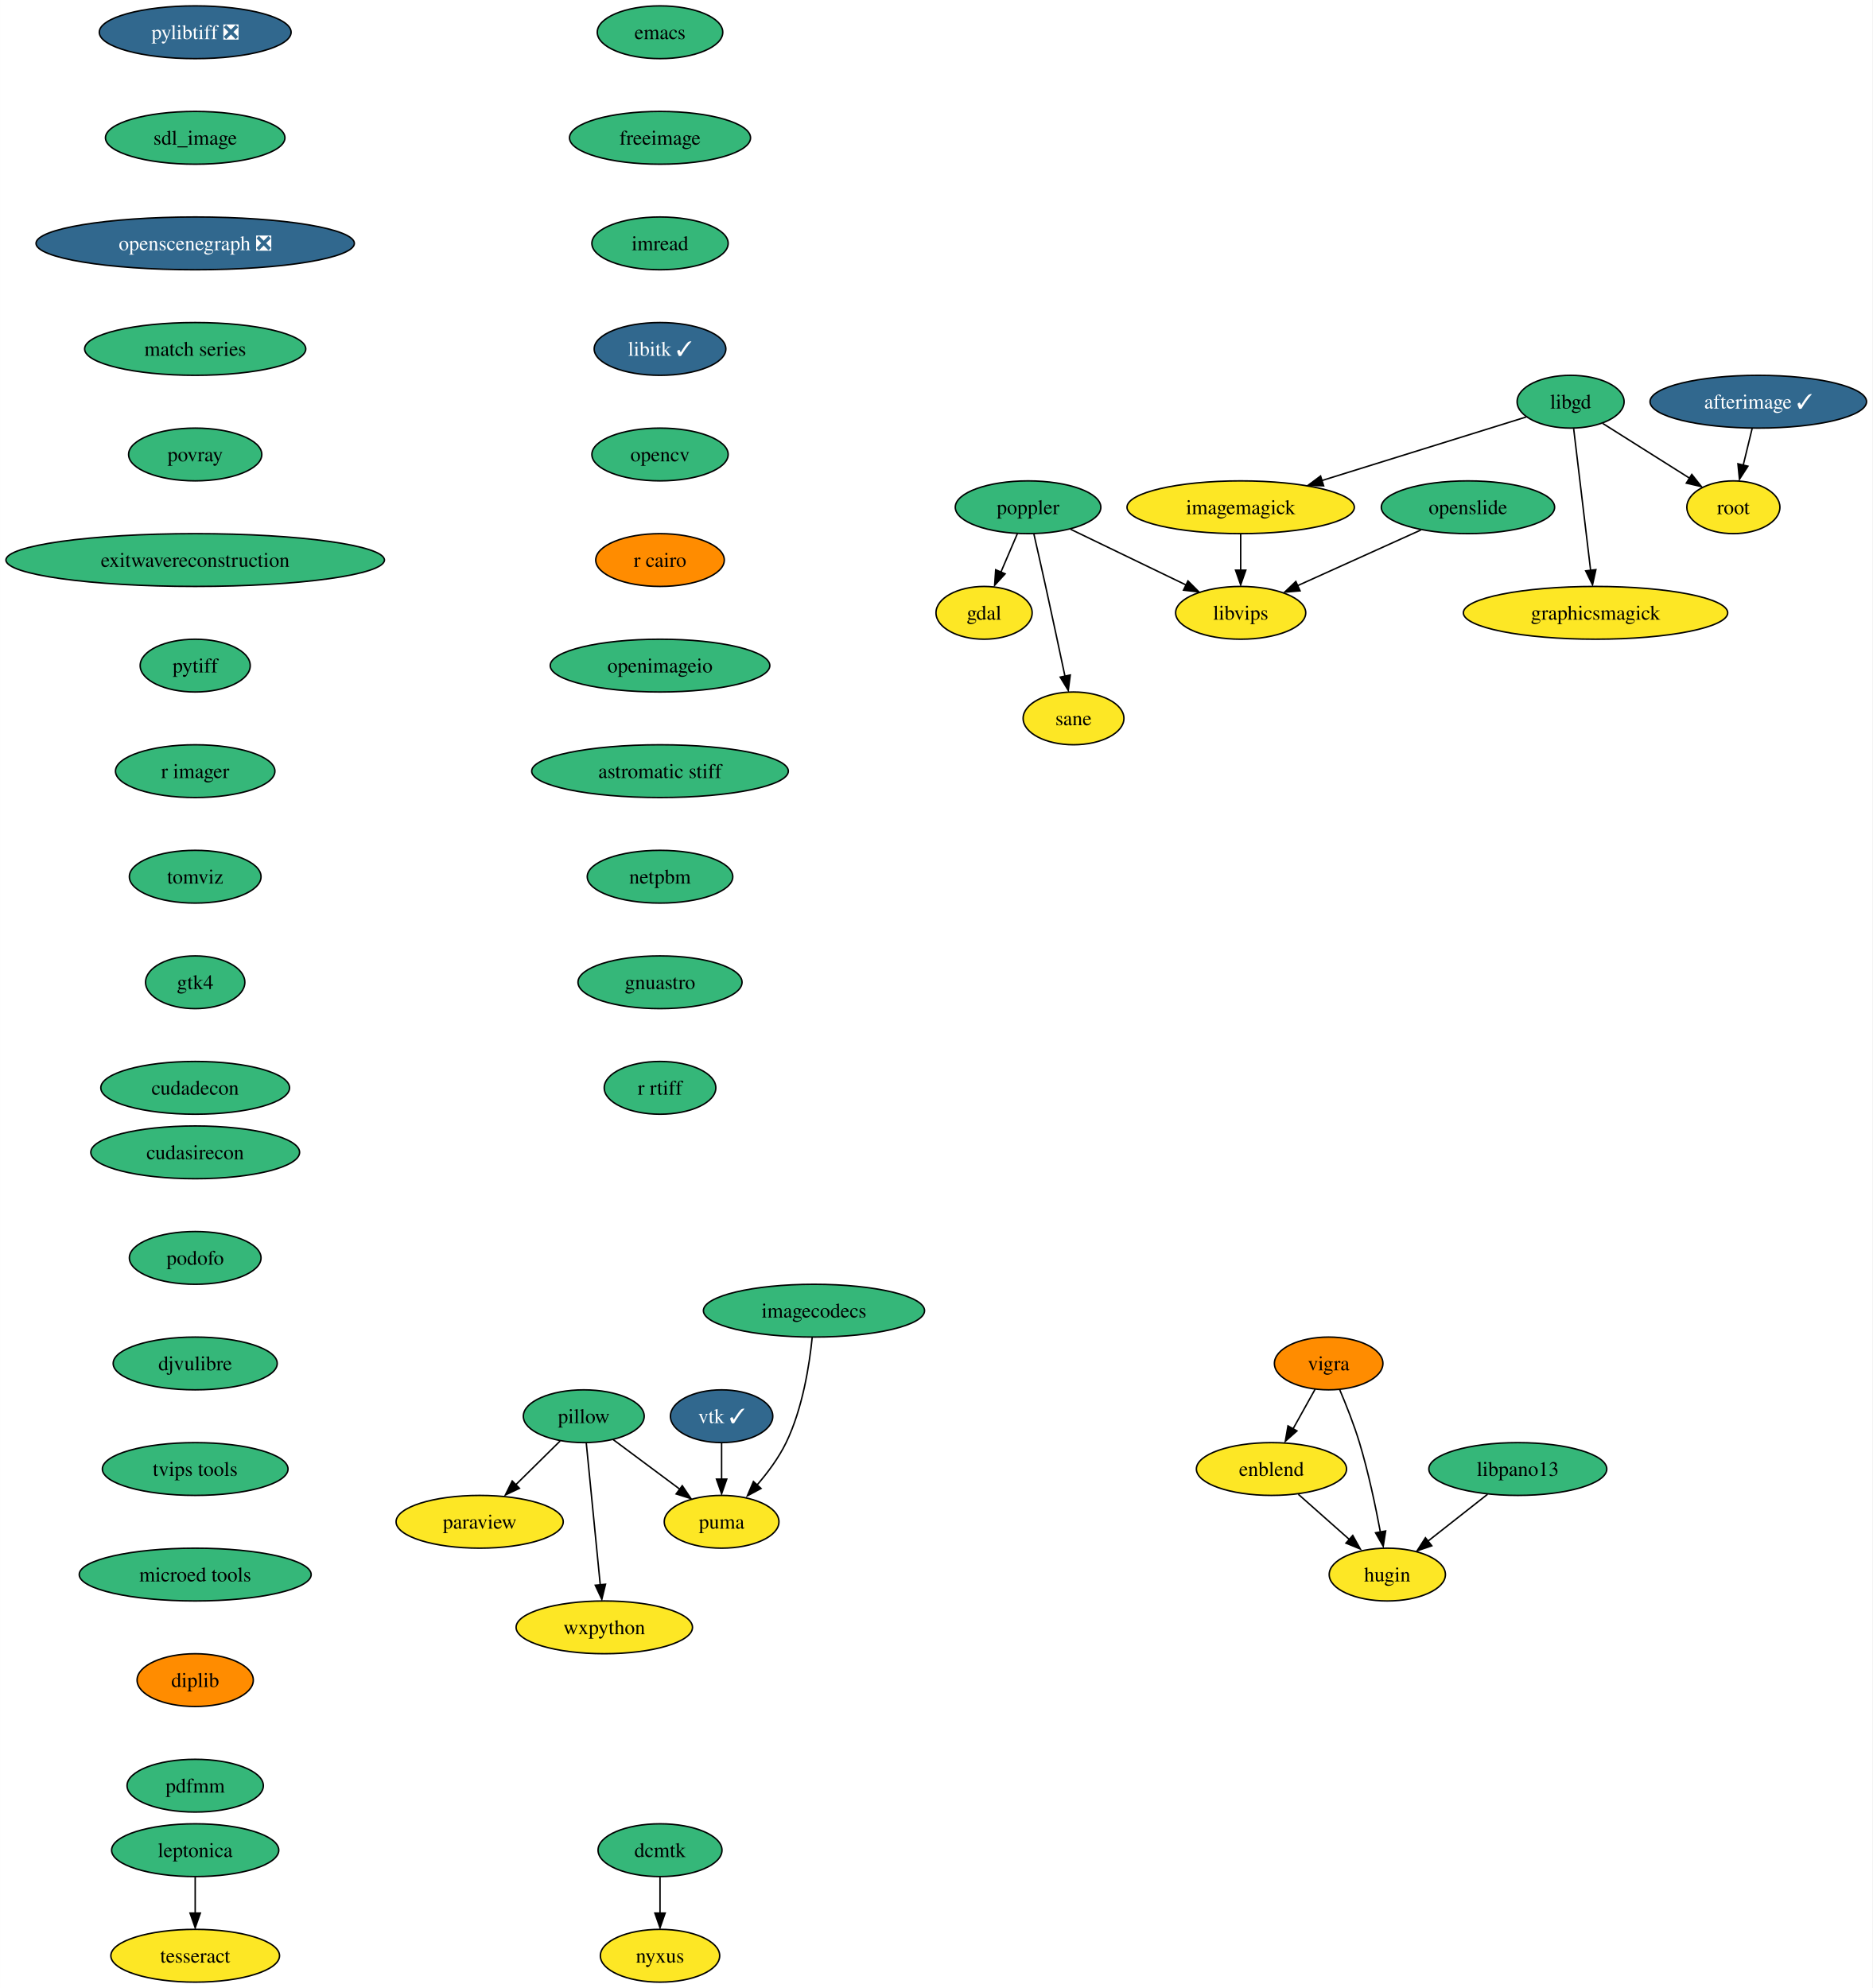
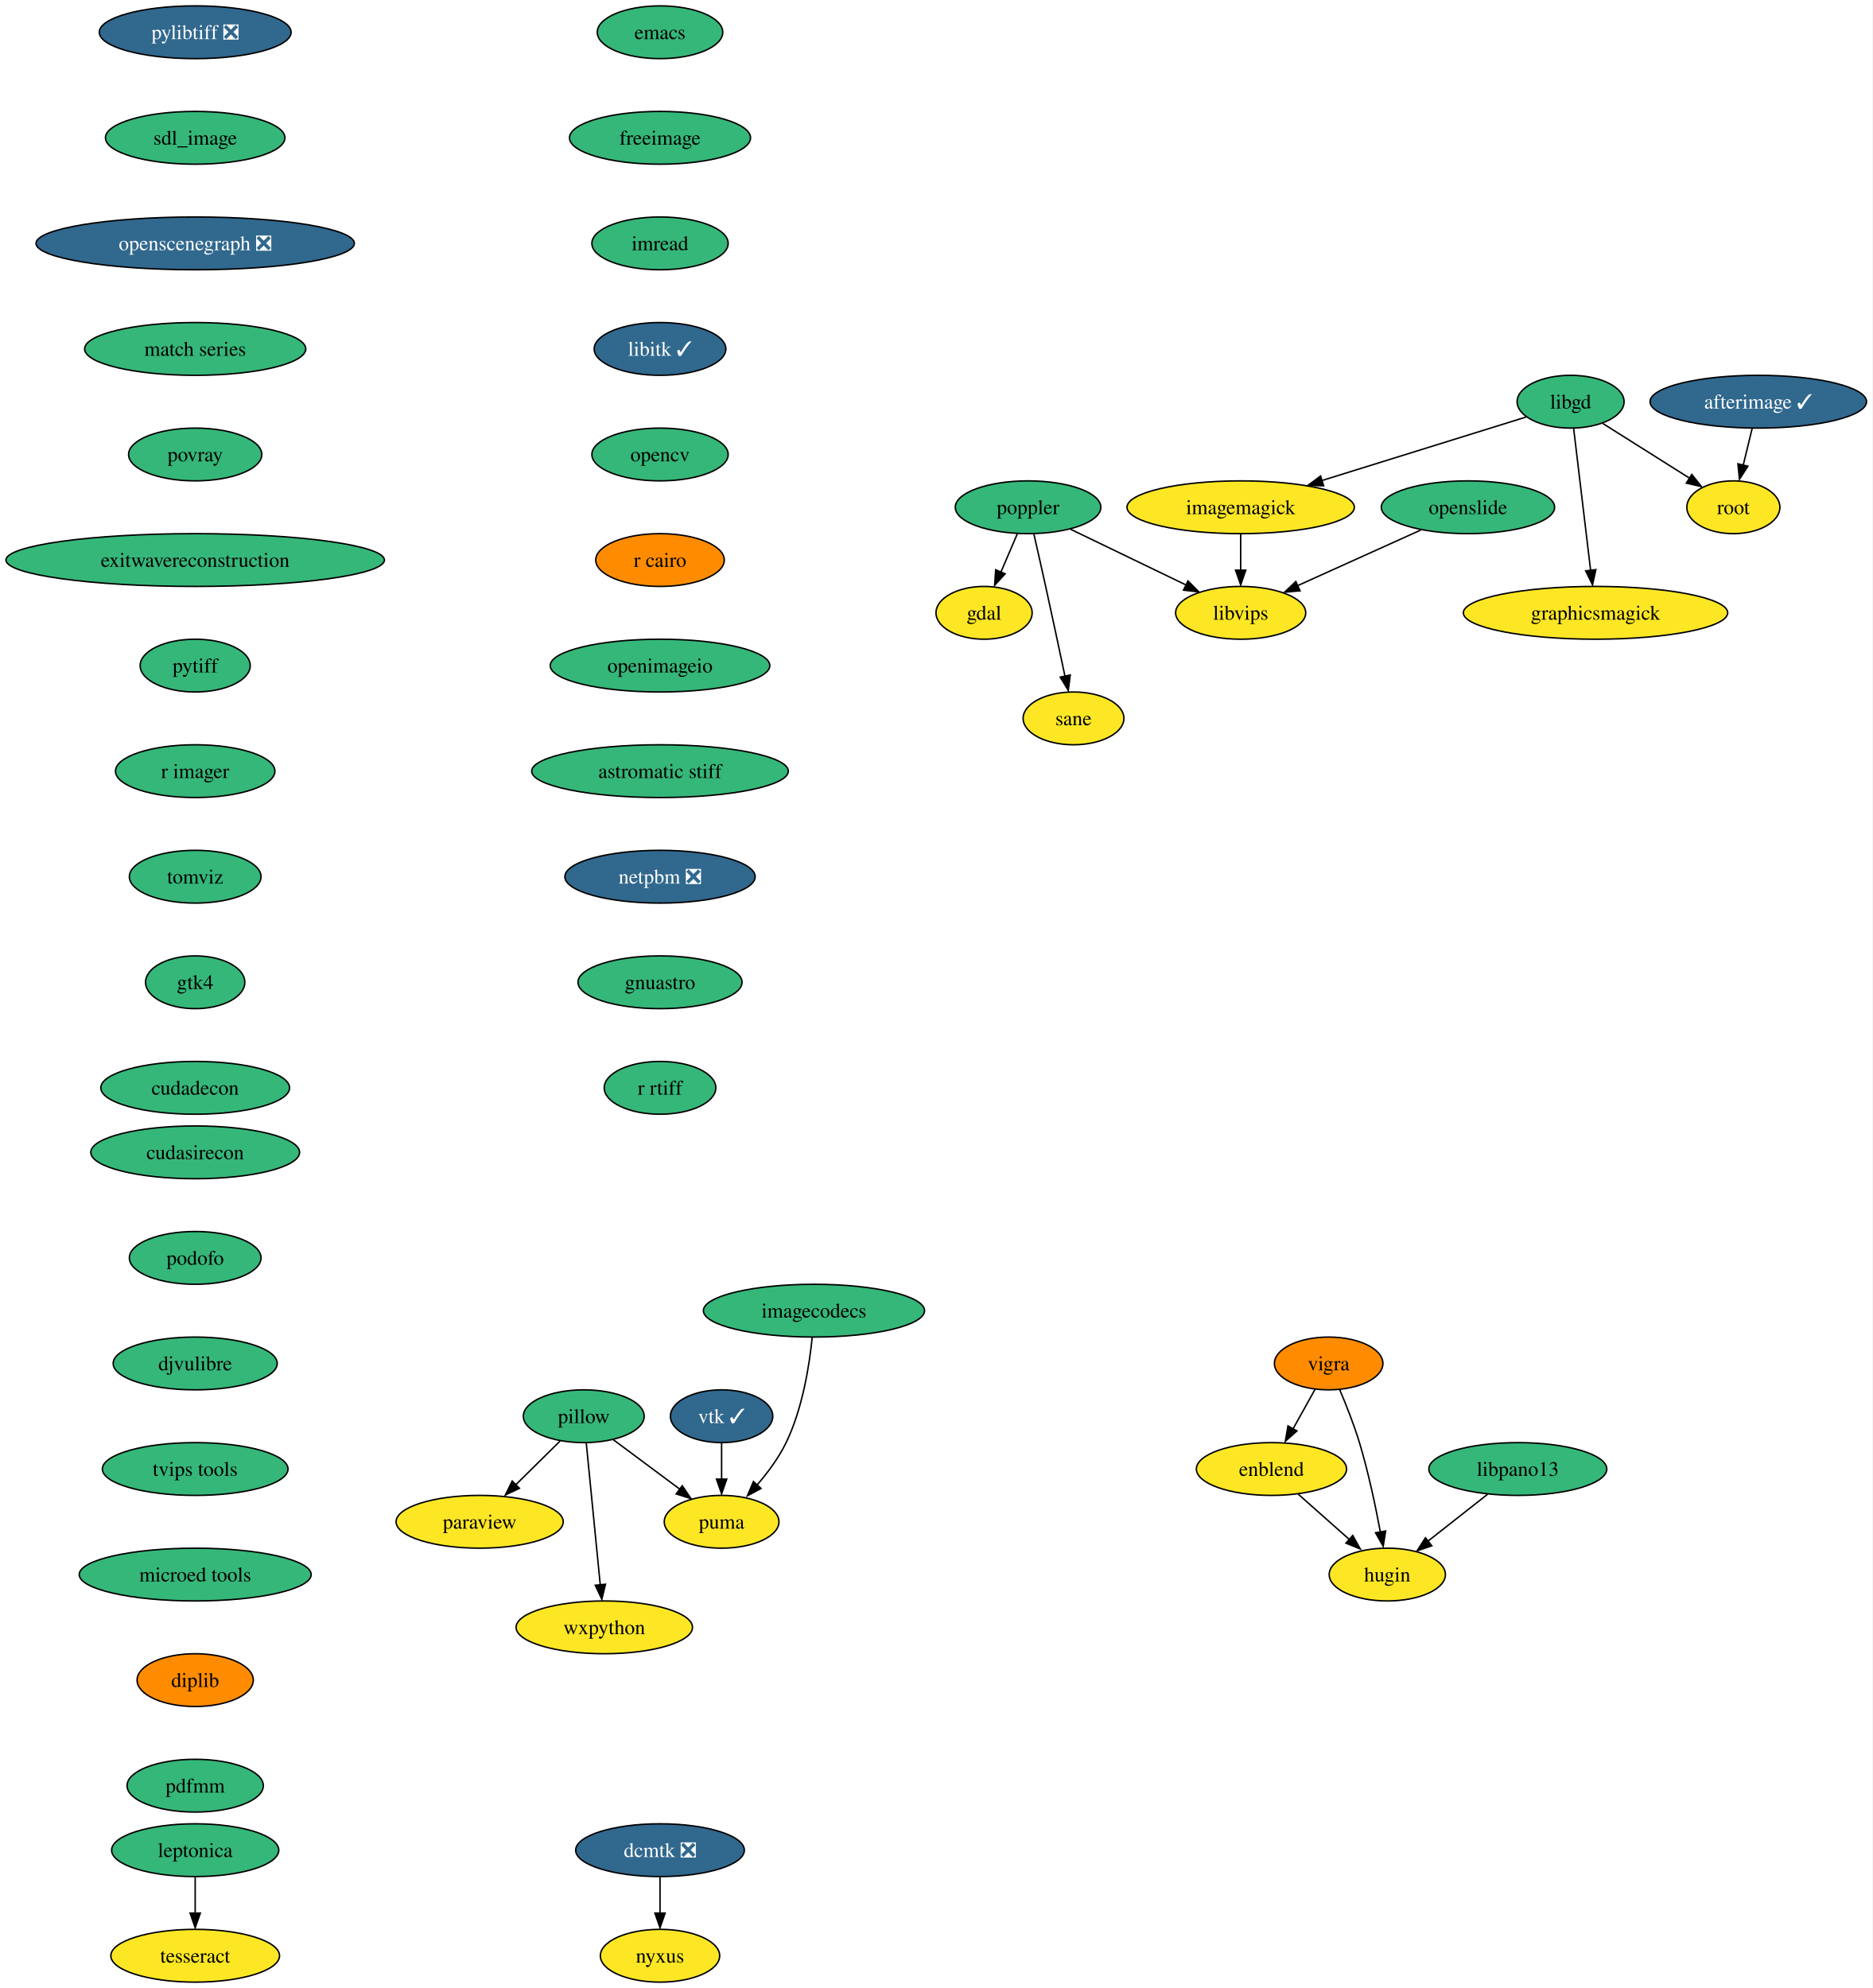
<svg xmlns="http://www.w3.org/2000/svg" xmlns:xlink="http://www.w3.org/1999/xlink" width="1277pt" height="1356pt" viewBox="0.00 0.00 1276.90 1356.00">
  <g id="graph0" class="graph" transform="scale(1 1) rotate(0) translate(4 1352)">
    <polygon fill="white" stroke="none" points="-4,4 -4,-1352 1272.9,-1352 1272.9,4 -4,4" />
    <g id="node1" class="node">
      <g id="a_node1">
        <a xlink:href="https://github.com/conda-forge/emacs-feedstock" xlink:title="emacs">
          <ellipse fill="#35b779" stroke="black" cx="446.07" cy="-1330" rx="42.79" ry="18" />
          <text text-anchor="middle" x="446.07" y="-1325.33" font-family="Times,serif" font-size="14.00">emacs</text>
        </a>
      </g>
    </g>
    <g id="node2" class="node">
      <g id="a_node2">
        <a xlink:href="https://github.com/conda-forge/freeimage-feedstock" xlink:title="freeimage">
          <ellipse fill="#35b779" stroke="black" cx="446.07" cy="-1258" rx="61.73" ry="18" />
          <text text-anchor="middle" x="446.07" y="-1253.33" font-family="Times,serif" font-size="14.00">freeimage</text>
        </a>
      </g>
    </g>
    <g id="node3" class="node">
      <g id="a_node3">
        <a xlink:href="https://github.com/conda-forge/imread-feedstock" xlink:title="imread">
          <ellipse fill="#35b779" stroke="black" cx="446.07" cy="-1186" rx="46.47" ry="18" />
          <text text-anchor="middle" x="446.07" y="-1181.33" font-family="Times,serif" font-size="14.00">imread</text>
        </a>
      </g>
    </g>
    <g id="node7" class="node">
      <g id="a_node7">
        <a xlink:href="https://github.com/conda-forge/libitk-feedstock/pull/85" xlink:title="libitk ✓">
          <ellipse fill="#31688e" stroke="black" cx="446.07" cy="-1114" rx="44.9" ry="18" />
          <text text-anchor="middle" x="446.07" y="-1109.33" font-family="Times,serif" font-size="14.00" fill="white">libitk ✓</text>
        </a>
      </g>
    </g>
    <g id="node4" class="node">
      <g id="a_node4">
        <a xlink:href="https://github.com/conda-forge/gdal-feedstock" xlink:title="gdal">
          <ellipse fill="#fde725" stroke="black" cx="667.07" cy="-934" rx="32.79" ry="18" />
          <text text-anchor="middle" x="667.07" y="-929.33" font-family="Times,serif" font-size="14.00">gdal</text>
        </a>
      </g>
    </g>
    <g id="node5" class="node">
      <g id="a_node5">
        <a xlink:href="https://github.com/conda-forge/imagemagick-feedstock" xlink:title="imagemagick">
          <ellipse fill="#fde725" stroke="black" cx="842.07" cy="-1006" rx="77.52" ry="18" />
          <text text-anchor="middle" x="842.07" y="-1001.33" font-family="Times,serif" font-size="14.00">imagemagick</text>
        </a>
      </g>
    </g>
    <g id="node6" class="node">
      <g id="a_node6">
        <a xlink:href="https://github.com/conda-forge/libvips-feedstock" xlink:title="libvips">
          <ellipse fill="#fde725" stroke="black" cx="842.07" cy="-934" rx="44.37" ry="18" />
          <text text-anchor="middle" x="842.07" y="-929.33" font-family="Times,serif" font-size="14.00">libvips</text>
        </a>
      </g>
    </g>
    <g id="edge3" class="edge">
      <path fill="none" stroke="black" d="M842.07,-987.7C842.07,-980.24 842.07,-971.32 842.07,-962.97" />
      <polygon fill="black" stroke="black" points="845.57,-963.1 842.07,-953.1 838.57,-963.1 845.57,-963.1" />
    </g>
    <g id="node11" class="node">
      <g id="a_node11">
        <a xlink:href="https://github.com/conda-forge/opencv-feedstock" xlink:title="opencv">
          <ellipse fill="#35b779" stroke="black" cx="446.07" cy="-1042" rx="46.47" ry="18" />
          <text text-anchor="middle" x="446.07" y="-1037.33" font-family="Times,serif" font-size="14.00">opencv</text>
        </a>
      </g>
    </g>
    <g id="node8" class="node">
      <g id="a_node8">
        <a xlink:href="https://github.com/conda-forge/libgd-feedstock" xlink:title="libgd">
          <ellipse fill="#35b779" stroke="black" cx="1067.07" cy="-1078" rx="36.48" ry="18" />
          <text text-anchor="middle" x="1067.07" y="-1073.33" font-family="Times,serif" font-size="14.00">libgd</text>
        </a>
      </g>
    </g>
    <g id="edge5" class="edge">
      <path fill="none" stroke="black" d="M1036.73,-1067.56C1001.08,-1056.47 941.24,-1037.85 897.29,-1024.18" />
      <polygon fill="black" stroke="black" points="898.64,-1020.62 888.05,-1020.99 896.56,-1027.31 898.64,-1020.62" />
    </g>
    <g id="node9" class="node">
      <g id="a_node9">
        <a xlink:href="https://github.com/conda-forge/graphicsmagick-feedstock" xlink:title="graphicsmagick">
          <ellipse fill="#fde725" stroke="black" cx="1084.07" cy="-934" rx="90.14" ry="18" />
          <text text-anchor="middle" x="1084.07" y="-929.33" font-family="Times,serif" font-size="14.00">graphicsmagick</text>
        </a>
      </g>
    </g>
    <g id="edge6" class="edge">
      <path fill="none" stroke="black" d="M1069.16,-1059.59C1072.05,-1035.4 1077.32,-991.36 1080.76,-962.65" />
      <polygon fill="black" stroke="black" points="1084.31,-963.46 1082.02,-953.11 1077.36,-962.62 1084.31,-963.46" />
    </g>
    <g id="node10" class="node">
      <g id="a_node10">
        <a xlink:href="https://github.com/conda-forge/root-feedstock" xlink:title="root">
          <ellipse fill="#fde725" stroke="black" cx="1178.07" cy="-1006" rx="31.74" ry="18" />
          <text text-anchor="middle" x="1178.07" y="-1001.33" font-family="Times,serif" font-size="14.00">root</text>
        </a>
      </g>
    </g>
    <g id="edge7" class="edge">
      <path fill="none" stroke="black" d="M1089,-1063.17C1105.9,-1052.52 1129.44,-1037.67 1148.08,-1025.92" />
      <polygon fill="black" stroke="black" points="1149.72,-1028.39 1156.31,-1020.09 1145.99,-1022.46 1149.72,-1028.39" />
    </g>
    <g id="node12" class="node">
      <g id="a_node12">
        <a xlink:href="https://github.com/conda-forge/r-cairo-feedstock" xlink:title="r cairo">
          <ellipse fill="#ff8c00" stroke="black" cx="446.07" cy="-970" rx="43.84" ry="18" />
          <text text-anchor="middle" x="446.07" y="-965.33" font-family="Times,serif" font-size="14.00">r cairo</text>
        </a>
      </g>
    </g>
    <g id="node19" class="node">
      <g id="a_node19">
        <a xlink:href="https://github.com/conda-forge/openimageio-feedstock" xlink:title="openimageio">
          <ellipse fill="#35b779" stroke="black" cx="446.07" cy="-898" rx="74.88" ry="18" />
          <text text-anchor="middle" x="446.07" y="-893.33" font-family="Times,serif" font-size="14.00">openimageio</text>
        </a>
      </g>
    </g>
    <g id="node13" class="node">
      <g id="a_node13">
        <a xlink:href="https://github.com/conda-forge/paraview-feedstock" xlink:title="paraview">
          <ellipse fill="#fde725" stroke="black" cx="323.07" cy="-314" rx="57" ry="18" />
          <text text-anchor="middle" x="323.07" y="-309.32" font-family="Times,serif" font-size="14.00">paraview</text>
        </a>
      </g>
    </g>
    <g id="node14" class="node">
      <g id="a_node14">
        <a xlink:href="https://github.com/conda-forge/pillow-feedstock" xlink:title="pillow">
          <ellipse fill="#35b779" stroke="black" cx="394.07" cy="-386" rx="41.21" ry="18" />
          <text text-anchor="middle" x="394.07" y="-381.32" font-family="Times,serif" font-size="14.00">pillow</text>
        </a>
      </g>
    </g>
    <g id="edge10" class="edge">
      <path fill="none" stroke="black" d="M377.96,-369.12C368.92,-360.2 357.46,-348.91 347.36,-338.94" />
      <polygon fill="black" stroke="black" points="350.19,-336.84 340.61,-332.31 345.28,-341.82 350.19,-336.84" />
    </g>
    <g id="node15" class="node">
      <g id="a_node15">
        <a xlink:href="https://github.com/conda-forge/wxpython-feedstock" xlink:title="wxpython">
          <ellipse fill="#fde725" stroke="black" cx="408.07" cy="-242" rx="60.15" ry="18" />
          <text text-anchor="middle" x="408.07" y="-237.32" font-family="Times,serif" font-size="14.00">wxpython</text>
        </a>
      </g>
    </g>
    <g id="edge11" class="edge">
      <path fill="none" stroke="black" d="M395.79,-367.59C398.16,-343.5 402.48,-299.75 405.31,-271.03" />
      <polygon fill="black" stroke="black" points="408.89,-271.41 406.39,-261.11 401.92,-270.72 408.89,-271.41" />
    </g>
    <g id="node16" class="node">
      <g id="a_node16">
        <a xlink:href="https://github.com/conda-forge/puma-feedstock" xlink:title="puma">
          <ellipse fill="#fde725" stroke="black" cx="488.07" cy="-314" rx="39.11" ry="18" />
          <text text-anchor="middle" x="488.07" y="-309.32" font-family="Times,serif" font-size="14.00">puma</text>
        </a>
      </g>
    </g>
    <g id="edge12" class="edge">
      <path fill="none" stroke="black" d="M414.01,-370.15C427.22,-360.32 444.76,-347.26 459.45,-336.32" />
      <polygon fill="black" stroke="black" points="461.24,-338.6 467.17,-329.82 457.06,-332.99 461.24,-338.6" />
    </g>
    <g id="node17" class="node">
      <g id="a_node17">
        <a xlink:href="https://github.com/conda-forge/poppler-feedstock" xlink:title="poppler">
          <ellipse fill="#35b779" stroke="black" cx="697.07" cy="-1006" rx="49.63" ry="18" />
          <text text-anchor="middle" x="697.07" y="-1001.33" font-family="Times,serif" font-size="14.00">poppler</text>
        </a>
      </g>
    </g>
    <g id="edge13" class="edge">
      <path fill="none" stroke="black" d="M689.81,-988.05C686.42,-980.14 682.3,-970.54 678.51,-961.69" />
      <polygon fill="black" stroke="black" points="681.42,-960.6 674.27,-952.79 674.99,-963.36 681.42,-960.6" />
    </g>
    <g id="edge14" class="edge">
      <path fill="none" stroke="black" d="M726.07,-991C748.73,-980.06 780.39,-964.78 804.91,-952.94" />
      <polygon fill="black" stroke="black" points="806.12,-955.76 813.6,-948.26 803.07,-949.46 806.12,-955.76" />
    </g>
    <g id="node18" class="node">
      <g id="a_node18">
        <a xlink:href="https://github.com/conda-forge/sane-feedstock" xlink:title="sane">
          <ellipse fill="#fde725" stroke="black" cx="728.07" cy="-862" rx="34.37" ry="18" />
          <text text-anchor="middle" x="728.07" y="-857.33" font-family="Times,serif" font-size="14.00">sane</text>
        </a>
      </g>
    </g>
    <g id="edge15" class="edge">
      <path fill="none" stroke="black" d="M701.02,-987.83C703.38,-977.46 706.44,-963.98 709.07,-952 713.58,-931.49 718.53,-908.29 722.25,-890.72" />
      <polygon fill="black" stroke="black" points="725.85,-891.58 724.49,-881.08 719,-890.14 725.85,-891.58" />
    </g>
    <g id="node27" class="node">
      <g id="a_node27">
        <a xlink:href="https://github.com/conda-forge/astromatic-stiff-feedstock" xlink:title="astromatic stiff">
          <ellipse fill="#35b779" stroke="black" cx="446.07" cy="-826" rx="87.51" ry="18" />
          <text text-anchor="middle" x="446.07" y="-821.33" font-family="Times,serif" font-size="14.00">astromatic stiff</text>
        </a>
      </g>
    </g>
    <g id="node20" class="node">
      <g id="a_node20">
        <a xlink:href="https://github.com/conda-forge/vigra-feedstock" xlink:title="vigra">
          <ellipse fill="#ff8c00" stroke="black" cx="902.07" cy="-422" rx="37" ry="18" />
          <text text-anchor="middle" x="902.07" y="-417.32" font-family="Times,serif" font-size="14.00">vigra</text>
        </a>
      </g>
    </g>
    <g id="node21" class="node">
      <g id="a_node21">
        <a xlink:href="https://github.com/conda-forge/enblend-feedstock" xlink:title="enblend">
          <ellipse fill="#fde725" stroke="black" cx="863.07" cy="-350" rx="51.21" ry="18" />
          <text text-anchor="middle" x="863.07" y="-345.32" font-family="Times,serif" font-size="14.00">enblend</text>
        </a>
      </g>
    </g>
    <g id="edge17" class="edge">
      <path fill="none" stroke="black" d="M892.83,-404.41C888.33,-396.34 882.81,-386.43 877.76,-377.35" />
      <polygon fill="black" stroke="black" points="880.44,-375.99 872.52,-368.96 874.33,-379.4 880.44,-375.99" />
    </g>
    <g id="node22" class="node">
      <g id="a_node22">
        <a xlink:href="https://github.com/conda-forge/hugin-feedstock" xlink:title="hugin">
          <ellipse fill="#fde725" stroke="black" cx="942.07" cy="-278" rx="39.63" ry="18" />
          <text text-anchor="middle" x="942.07" y="-273.32" font-family="Times,serif" font-size="14.00">hugin</text>
        </a>
      </g>
    </g>
    <g id="edge18" class="edge">
      <path fill="none" stroke="black" d="M909.62,-404.07C913.99,-393.79 919.35,-380.32 923.07,-368 929.15,-347.9 934.04,-324.69 937.33,-307.01" />
      <polygon fill="black" stroke="black" points="940.94,-307.74 939.27,-297.28 934.05,-306.5 940.94,-307.74" />
    </g>
    <g id="edge19" class="edge">
      <path fill="none" stroke="black" d="M881.4,-332.76C891.89,-323.47 905.2,-311.67 916.69,-301.49" />
      <polygon fill="black" stroke="black" points="918.5,-304.68 923.66,-295.43 913.86,-299.44 918.5,-304.68" />
    </g>
    <g id="node23" class="node">
      <g id="a_node23">
        <a xlink:href="https://github.com/conda-forge/vtk-feedstock/pull/309" xlink:title="vtk ✓">
          <ellipse fill="#31688e" stroke="black" cx="488.07" cy="-386" rx="34.9" ry="18" />
          <text text-anchor="middle" x="488.07" y="-381.32" font-family="Times,serif" font-size="14.00" fill="white">vtk ✓</text>
        </a>
      </g>
    </g>
    <g id="edge20" class="edge">
      <path fill="none" stroke="black" d="M488.07,-367.7C488.07,-360.24 488.07,-351.32 488.07,-342.97" />
      <polygon fill="black" stroke="black" points="491.57,-343.1 488.07,-333.1 484.57,-343.1 491.57,-343.1" />
    </g>
    <g id="node24" class="node">
      <g id="a_node24">
        <a xlink:href="https://github.com/conda-forge/leptonica-feedstock" xlink:title="leptonica">
          <ellipse fill="#35b779" stroke="black" cx="129.07" cy="-90" rx="57" ry="18" />
          <text text-anchor="middle" x="129.07" y="-85.33" font-family="Times,serif" font-size="14.00">leptonica</text>
        </a>
      </g>
    </g>
    <g id="node25" class="node">
      <g id="a_node25">
        <a xlink:href="https://github.com/conda-forge/tesseract-feedstock" xlink:title="tesseract">
          <ellipse fill="#fde725" stroke="black" cx="129.07" cy="-18" rx="57.52" ry="18" />
          <text text-anchor="middle" x="129.07" y="-13.32" font-family="Times,serif" font-size="14.00">tesseract</text>
        </a>
      </g>
    </g>
    <g id="edge21" class="edge">
      <path fill="none" stroke="black" d="M129.07,-71.7C129.07,-64.24 129.07,-55.32 129.07,-46.97" />
      <polygon fill="black" stroke="black" points="132.57,-47.1 129.07,-37.1 125.57,-47.1 132.57,-47.1" />
    </g>
    <g id="node26" class="node">
      <g id="a_node26">
        <a xlink:href="https://github.com/conda-forge/afterimage-feedstock/pull/15" xlink:title="afterimage ✓">
          <ellipse fill="#31688e" stroke="black" cx="1195.07" cy="-1078" rx="73.83" ry="18" />
          <text text-anchor="middle" x="1195.07" y="-1073.33" font-family="Times,serif" font-size="14.00" fill="white">afterimage ✓</text>
        </a>
      </g>
    </g>
    <g id="edge22" class="edge">
      <path fill="none" stroke="black" d="M1190.87,-1059.7C1189.04,-1052.15 1186.84,-1043.12 1184.79,-1034.68" />
      <polygon fill="black" stroke="black" points="1187.99,-1034 1182.23,-1025.1 1181.19,-1035.65 1187.99,-1034" />
    </g>
    <g id="node28" class="node">
      <g id="a_node28">
-         <a xlink:href="https://github.com/conda-forge/netpbm-feedstock" xlink:title="netpbm">
-           <ellipse fill="#35b779" stroke="black" cx="446.07" cy="-754" rx="49.63" ry="18" />
-           <text text-anchor="middle" x="446.07" y="-749.33" font-family="Times,serif" font-size="14.00">netpbm</text>
+         <a xlink:href="https://github.com/conda-forge/netpbm-feedstock/pull/27" xlink:title="netpbm ❎">
+           <ellipse fill="#31688e" stroke="black" cx="446.07" cy="-754" rx="64.89" ry="18" />
+           <text text-anchor="middle" x="446.07" y="-749.33" font-family="Times,serif" font-size="14.00" fill="white">netpbm ❎</text>
        </a>
      </g>
    </g>
    <g id="node29" class="node">
      <g id="a_node29">
        <a xlink:href="https://github.com/conda-forge/gnuastro-feedstock" xlink:title="gnuastro">
          <ellipse fill="#35b779" stroke="black" cx="446.07" cy="-682" rx="55.94" ry="18" />
          <text text-anchor="middle" x="446.07" y="-677.33" font-family="Times,serif" font-size="14.00">gnuastro</text>
        </a>
      </g>
    </g>
    <g id="node31" class="node">
      <g id="a_node31">
        <a xlink:href="https://github.com/conda-forge/r-rtiff-feedstock" xlink:title="r rtiff">
          <ellipse fill="#35b779" stroke="black" cx="446.07" cy="-610" rx="38.06" ry="18" />
          <text text-anchor="middle" x="446.07" y="-605.33" font-family="Times,serif" font-size="14.00">r rtiff</text>
        </a>
      </g>
    </g>
    <g id="node30" class="node">
      <g id="a_node30">
        <a xlink:href="https://github.com/conda-forge/openslide-feedstock" xlink:title="openslide">
          <ellipse fill="#35b779" stroke="black" cx="997.07" cy="-1006" rx="59.1" ry="18" />
          <text text-anchor="middle" x="997.07" y="-1001.33" font-family="Times,serif" font-size="14.00">openslide</text>
        </a>
      </g>
    </g>
    <g id="edge26" class="edge">
      <path fill="none" stroke="black" d="M964.96,-990.5C940.53,-979.47 906.82,-964.24 880.89,-952.53" />
      <polygon fill="black" stroke="black" points="882.57,-949 872.01,-948.07 879.68,-955.37 882.57,-949" />
    </g>
    <g id="node32" class="node">
      <g id="a_node32">
        <a xlink:href="https://github.com/conda-forge/pylibtiff-feedstock/pull/26" xlink:title="pylibtiff ❎">
          <ellipse fill="#31688e" stroke="black" cx="129.07" cy="-1330" rx="65.41" ry="18" />
          <text text-anchor="middle" x="129.07" y="-1325.33" font-family="Times,serif" font-size="14.00" fill="white">pylibtiff ❎</text>
        </a>
      </g>
    </g>
    <g id="node33" class="node">
      <g id="a_node33">
        <a xlink:href="https://github.com/conda-forge/sdl_image-feedstock" xlink:title="sdl_image">
          <ellipse fill="#35b779" stroke="black" cx="129.07" cy="-1258" rx="61.2" ry="18" />
          <text text-anchor="middle" x="129.07" y="-1253.33" font-family="Times,serif" font-size="14.00">sdl_image</text>
        </a>
      </g>
    </g>
    <g id="node34" class="node">
      <g id="a_node34">
        <a xlink:href="https://github.com/conda-forge/openscenegraph-feedstock/pull/31" xlink:title="openscenegraph ❎">
          <ellipse fill="#31688e" stroke="black" cx="129.07" cy="-1186" rx="108.55" ry="18" />
          <text text-anchor="middle" x="129.07" y="-1181.33" font-family="Times,serif" font-size="14.00" fill="white">openscenegraph ❎</text>
        </a>
      </g>
    </g>
    <g id="node35" class="node">
      <g id="a_node35">
        <a xlink:href="https://github.com/conda-forge/match-series-feedstock" xlink:title="match series">
          <ellipse fill="#35b779" stroke="black" cx="129.07" cy="-1114" rx="75.41" ry="18" />
          <text text-anchor="middle" x="129.07" y="-1109.33" font-family="Times,serif" font-size="14.00">match series</text>
        </a>
      </g>
    </g>
    <g id="node38" class="node">
      <g id="a_node38">
        <a xlink:href="https://github.com/conda-forge/povray-feedstock" xlink:title="povray">
          <ellipse fill="#35b779" stroke="black" cx="129.07" cy="-1042" rx="45.42" ry="18" />
          <text text-anchor="middle" x="129.07" y="-1037.33" font-family="Times,serif" font-size="14.00">povray</text>
        </a>
      </g>
    </g>
    <g id="node36" class="node">
      <g id="a_node36">
        <a xlink:href="https://github.com/conda-forge/imagecodecs-feedstock" xlink:title="imagecodecs">
          <ellipse fill="#35b779" stroke="black" cx="551.07" cy="-458" rx="75.41" ry="18" />
          <text text-anchor="middle" x="551.07" y="-453.32" font-family="Times,serif" font-size="14.00">imagecodecs</text>
        </a>
      </g>
    </g>
    <g id="edge31" class="edge">
      <path fill="none" stroke="black" d="M549.86,-439.81C548,-421.28 543.38,-391.31 532.07,-368 526.98,-357.51 519.39,-347.32 511.93,-338.73" />
      <polygon fill="black" stroke="black" points="514.95,-336.74 505.63,-331.71 509.78,-341.46 514.95,-336.74" />
    </g>
    <g id="node37" class="node">
      <g id="a_node37">
        <a xlink:href="https://github.com/conda-forge/libpano13-feedstock" xlink:title="libpano13">
          <ellipse fill="#35b779" stroke="black" cx="1031.07" cy="-350" rx="60.68" ry="18" />
          <text text-anchor="middle" x="1031.07" y="-345.32" font-family="Times,serif" font-size="14.00">libpano13</text>
        </a>
      </g>
    </g>
    <g id="edge32" class="edge">
      <path fill="none" stroke="black" d="M1010.43,-332.76C998.41,-323.31 983.1,-311.27 970.02,-300.98" />
      <polygon fill="black" stroke="black" points="972.41,-297.62 962.38,-294.19 968.08,-303.12 972.41,-297.62" />
    </g>
    <g id="node39" class="node">
      <g id="a_node39">
        <a xlink:href="https://github.com/conda-forge/exitwavereconstruction-feedstock" xlink:title="exitwavereconstruction">
          <ellipse fill="#35b779" stroke="black" cx="129.07" cy="-970" rx="129.07" ry="18" />
          <text text-anchor="middle" x="129.07" y="-965.33" font-family="Times,serif" font-size="14.00">exitwavereconstruction</text>
        </a>
      </g>
    </g>
    <g id="node40" class="node">
      <g id="a_node40">
        <a xlink:href="https://github.com/conda-forge/pytiff-feedstock" xlink:title="pytiff">
          <ellipse fill="#35b779" stroke="black" cx="129.07" cy="-898" rx="37.53" ry="18" />
          <text text-anchor="middle" x="129.07" y="-893.33" font-family="Times,serif" font-size="14.00">pytiff</text>
        </a>
      </g>
    </g>
    <g id="node41" class="node">
      <g id="a_node41">
        <a xlink:href="https://github.com/conda-forge/r-imager-feedstock" xlink:title="r imager">
          <ellipse fill="#35b779" stroke="black" cx="129.07" cy="-826" rx="54.36" ry="18" />
          <text text-anchor="middle" x="129.07" y="-821.33" font-family="Times,serif" font-size="14.00">r imager</text>
        </a>
      </g>
    </g>
    <g id="node42" class="node">
      <g id="a_node42">
        <a xlink:href="https://github.com/conda-forge/tomviz-feedstock" xlink:title="tomviz">
          <ellipse fill="#35b779" stroke="black" cx="129.07" cy="-754" rx="44.9" ry="18" />
          <text text-anchor="middle" x="129.07" y="-749.33" font-family="Times,serif" font-size="14.00">tomviz</text>
        </a>
      </g>
    </g>
    <g id="node43" class="node">
      <g id="a_node43">
        <a xlink:href="https://github.com/conda-forge/gtk4-feedstock" xlink:title="gtk4">
          <ellipse fill="#35b779" stroke="black" cx="129.07" cy="-682" rx="33.85" ry="18" />
          <text text-anchor="middle" x="129.07" y="-677.33" font-family="Times,serif" font-size="14.00">gtk4</text>
        </a>
      </g>
    </g>
    <g id="node44" class="node">
      <g id="a_node44">
        <a xlink:href="https://github.com/conda-forge/cudadecon-feedstock" xlink:title="cudadecon">
          <ellipse fill="#35b779" stroke="black" cx="129.07" cy="-610" rx="64.36" ry="18" />
          <text text-anchor="middle" x="129.07" y="-605.33" font-family="Times,serif" font-size="14.00">cudadecon</text>
        </a>
      </g>
    </g>
    <g id="node45" class="node">
      <g id="a_node45">
        <a xlink:href="https://github.com/conda-forge/cudasirecon-feedstock" xlink:title="cudasirecon">
          <ellipse fill="#35b779" stroke="black" cx="129.07" cy="-566" rx="71.2" ry="18" />
          <text text-anchor="middle" x="129.07" y="-561.33" font-family="Times,serif" font-size="14.00">cudasirecon</text>
        </a>
      </g>
    </g>
    <g id="node46" class="node">
      <g id="a_node46">
        <a xlink:href="https://github.com/conda-forge/podofo-feedstock" xlink:title="podofo">
          <ellipse fill="#35b779" stroke="black" cx="129.07" cy="-494" rx="44.9" ry="18" />
          <text text-anchor="middle" x="129.07" y="-489.32" font-family="Times,serif" font-size="14.00">podofo</text>
        </a>
      </g>
    </g>
    <g id="node47" class="node">
      <g id="a_node47">
        <a xlink:href="https://github.com/conda-forge/djvulibre-feedstock" xlink:title="djvulibre">
          <ellipse fill="#35b779" stroke="black" cx="129.07" cy="-422" rx="55.94" ry="18" />
          <text text-anchor="middle" x="129.07" y="-417.32" font-family="Times,serif" font-size="14.00">djvulibre</text>
        </a>
      </g>
    </g>
    <g id="node48" class="node">
      <g id="a_node48">
        <a xlink:href="https://github.com/conda-forge/tvips-tools-feedstock" xlink:title="tvips tools">
          <ellipse fill="#35b779" stroke="black" cx="129.07" cy="-350" rx="63.31" ry="18" />
          <text text-anchor="middle" x="129.07" y="-345.32" font-family="Times,serif" font-size="14.00">tvips tools</text>
        </a>
      </g>
    </g>
    <g id="node49" class="node">
      <g id="a_node49">
        <a xlink:href="https://github.com/conda-forge/microed-tools-feedstock" xlink:title="microed tools">
          <ellipse fill="#35b779" stroke="black" cx="129.07" cy="-278" rx="79.09" ry="18" />
          <text text-anchor="middle" x="129.07" y="-273.32" font-family="Times,serif" font-size="14.00">microed tools</text>
        </a>
      </g>
    </g>
    <g id="node50" class="node">
      <g id="a_node50">
        <a xlink:href="https://github.com/conda-forge/diplib-feedstock" xlink:title="diplib">
          <ellipse fill="#ff8c00" stroke="black" cx="129.07" cy="-206" rx="39.63" ry="18" />
          <text text-anchor="middle" x="129.07" y="-201.33" font-family="Times,serif" font-size="14.00">diplib</text>
        </a>
      </g>
    </g>
    <g id="node51" class="node">
      <g id="a_node51">
        <a xlink:href="https://github.com/conda-forge/pdfmm-feedstock" xlink:title="pdfmm">
          <ellipse fill="#35b779" stroke="black" cx="129.07" cy="-134" rx="46.47" ry="18" />
          <text text-anchor="middle" x="129.07" y="-129.32" font-family="Times,serif" font-size="14.00">pdfmm</text>
        </a>
      </g>
    </g>
    <g id="node52" class="node">
      <g id="a_node52">
        <a xlink:href="https://github.com/conda-forge/nyxus-feedstock" xlink:title="nyxus">
          <ellipse fill="#fde725" stroke="black" cx="446.07" cy="-18" rx="40.69" ry="18" />
          <text text-anchor="middle" x="446.07" y="-13.32" font-family="Times,serif" font-size="14.00">nyxus</text>
        </a>
      </g>
    </g>
    <g id="node53" class="node">
      <g id="a_node53">
-         <a xlink:href="https://github.com/conda-forge/dcmtk-feedstock" xlink:title="dcmtk">
-           <ellipse fill="#35b779" stroke="black" cx="446.07" cy="-90" rx="42.26" ry="18" />
-           <text text-anchor="middle" x="446.07" y="-85.33" font-family="Times,serif" font-size="14.00">dcmtk</text>
+         <a xlink:href="https://github.com/conda-forge/dcmtk-feedstock/pull/6" xlink:title="dcmtk ❎">
+           <ellipse fill="#31688e" stroke="black" cx="446.07" cy="-90" rx="57.52" ry="18" />
+           <text text-anchor="middle" x="446.07" y="-85.33" font-family="Times,serif" font-size="14.00" fill="white">dcmtk ❎</text>
        </a>
      </g>
    </g>
    <g id="edge46" class="edge">
      <path fill="none" stroke="black" d="M446.07,-71.7C446.07,-64.24 446.07,-55.32 446.07,-46.97" />
      <polygon fill="black" stroke="black" points="449.57,-47.1 446.07,-37.1 442.57,-47.1 449.57,-47.1" />
    </g>
  </g>
</svg>
